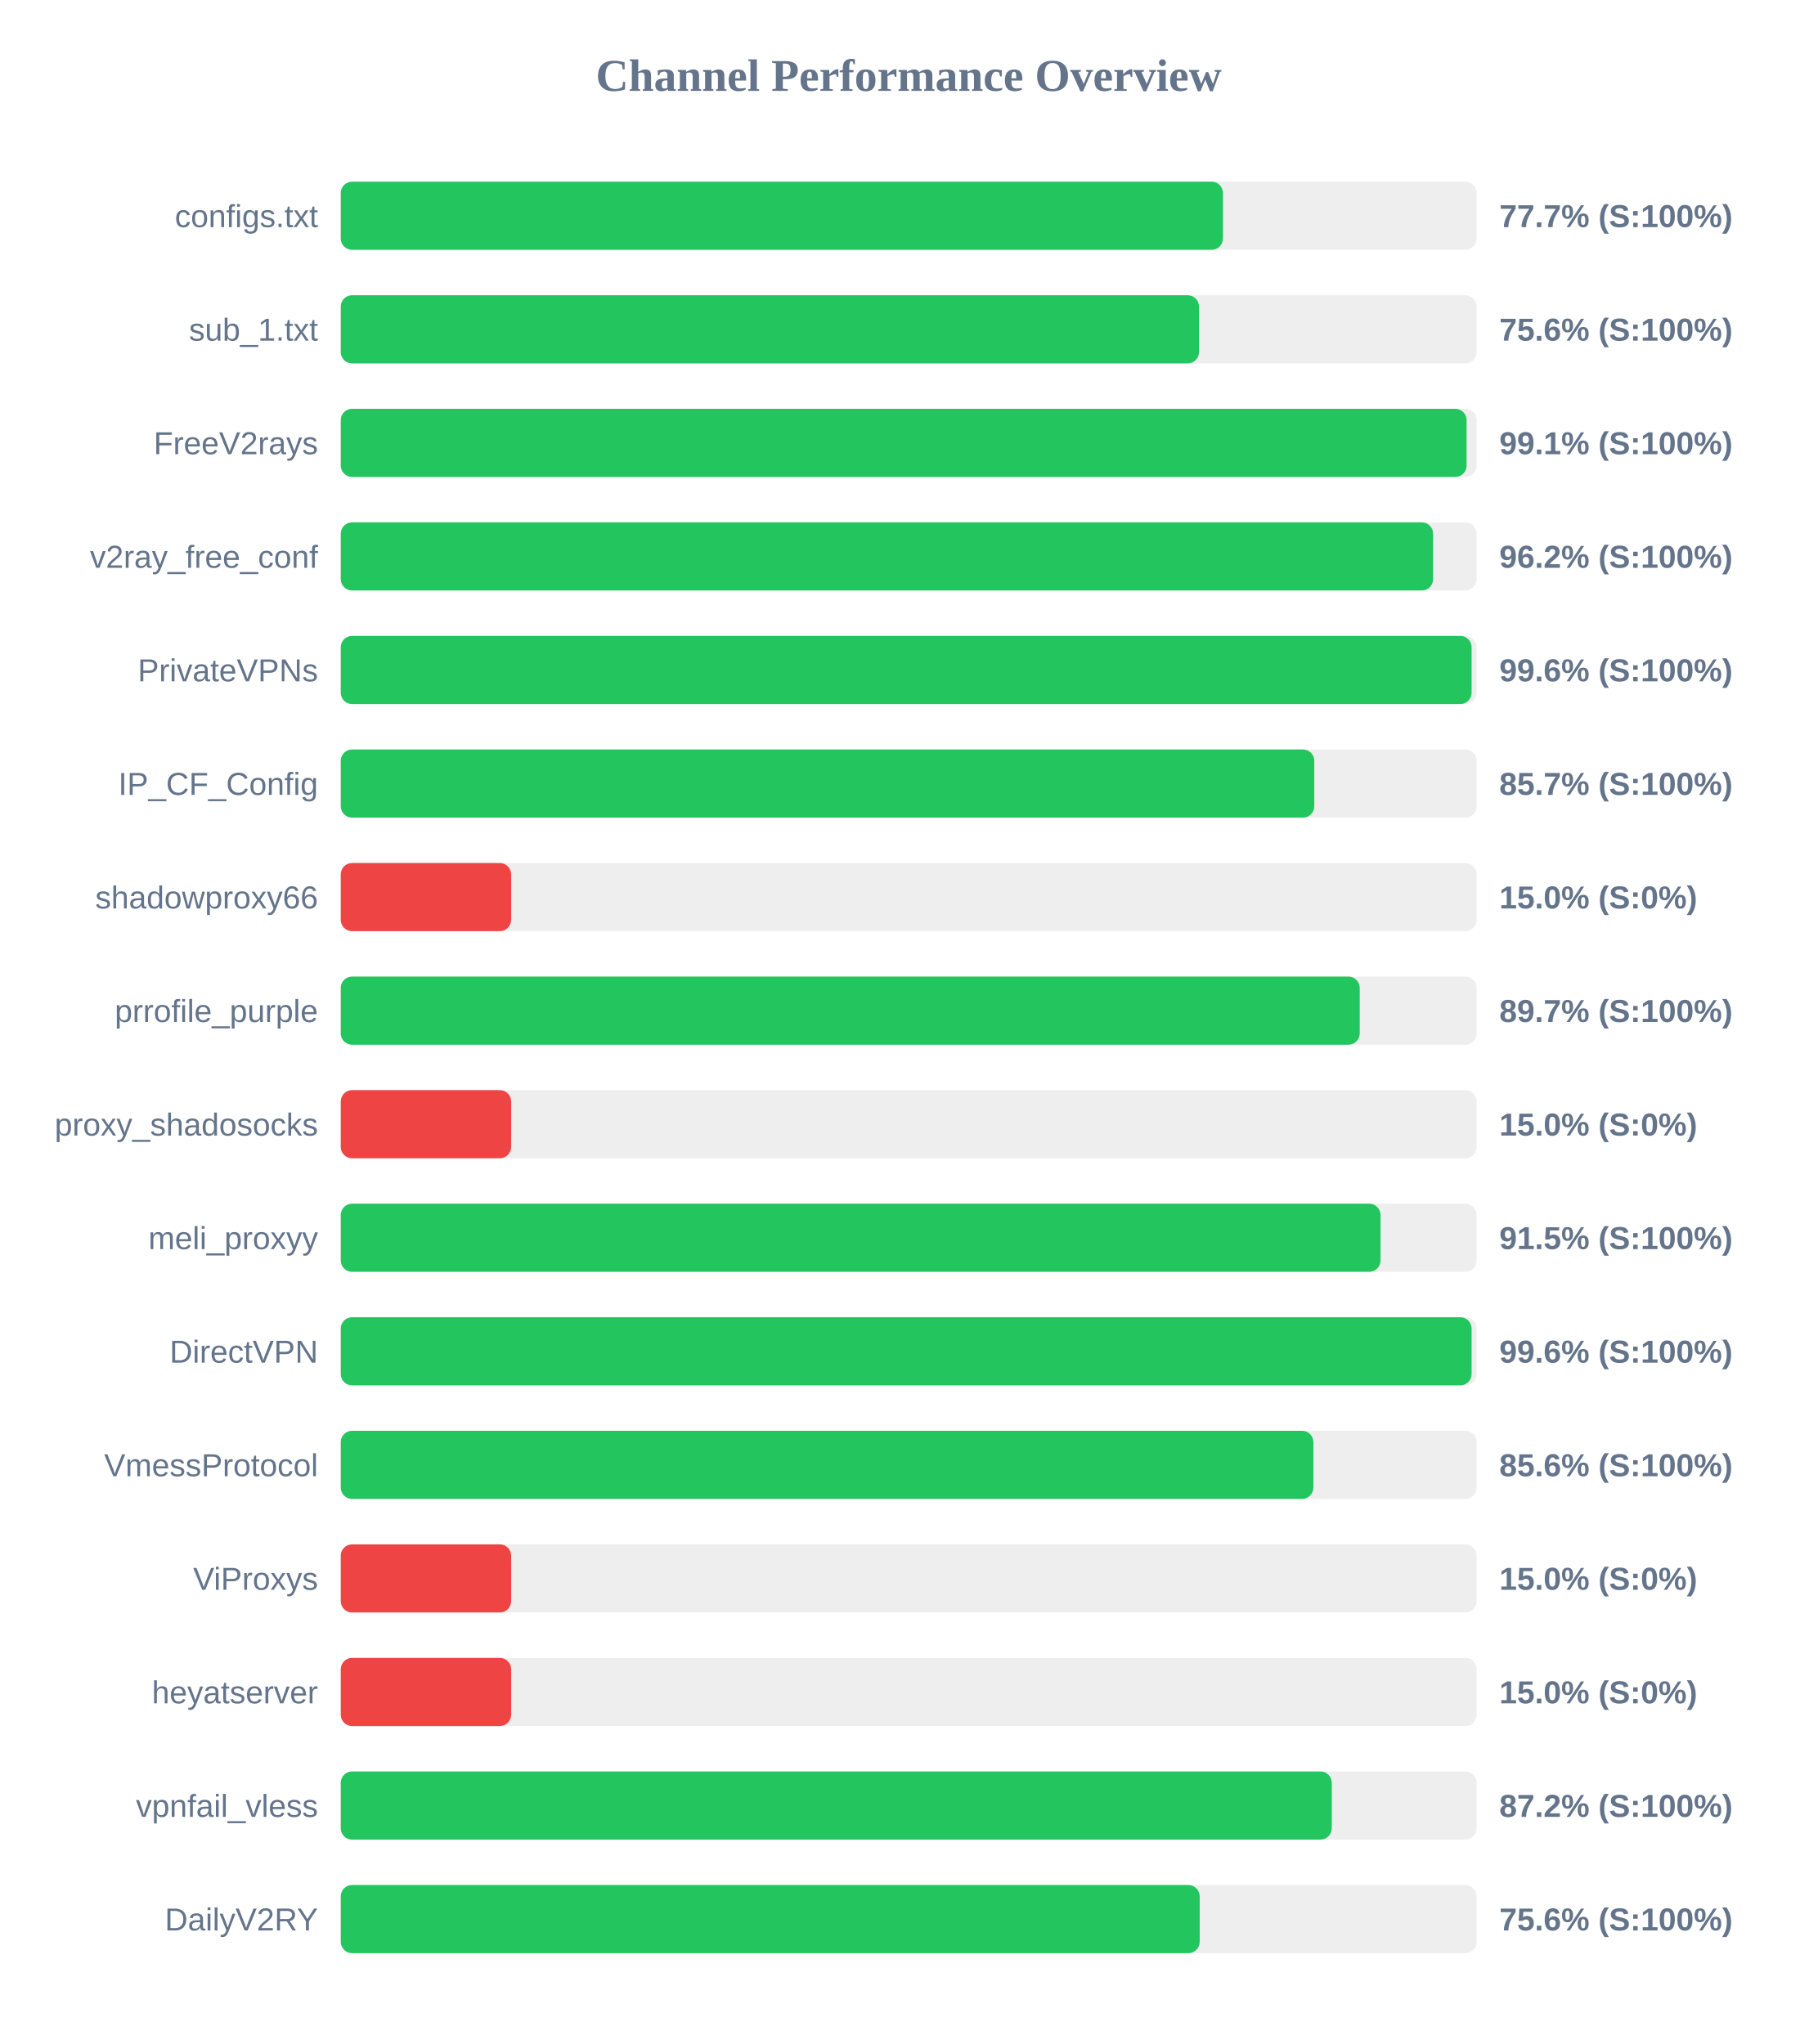
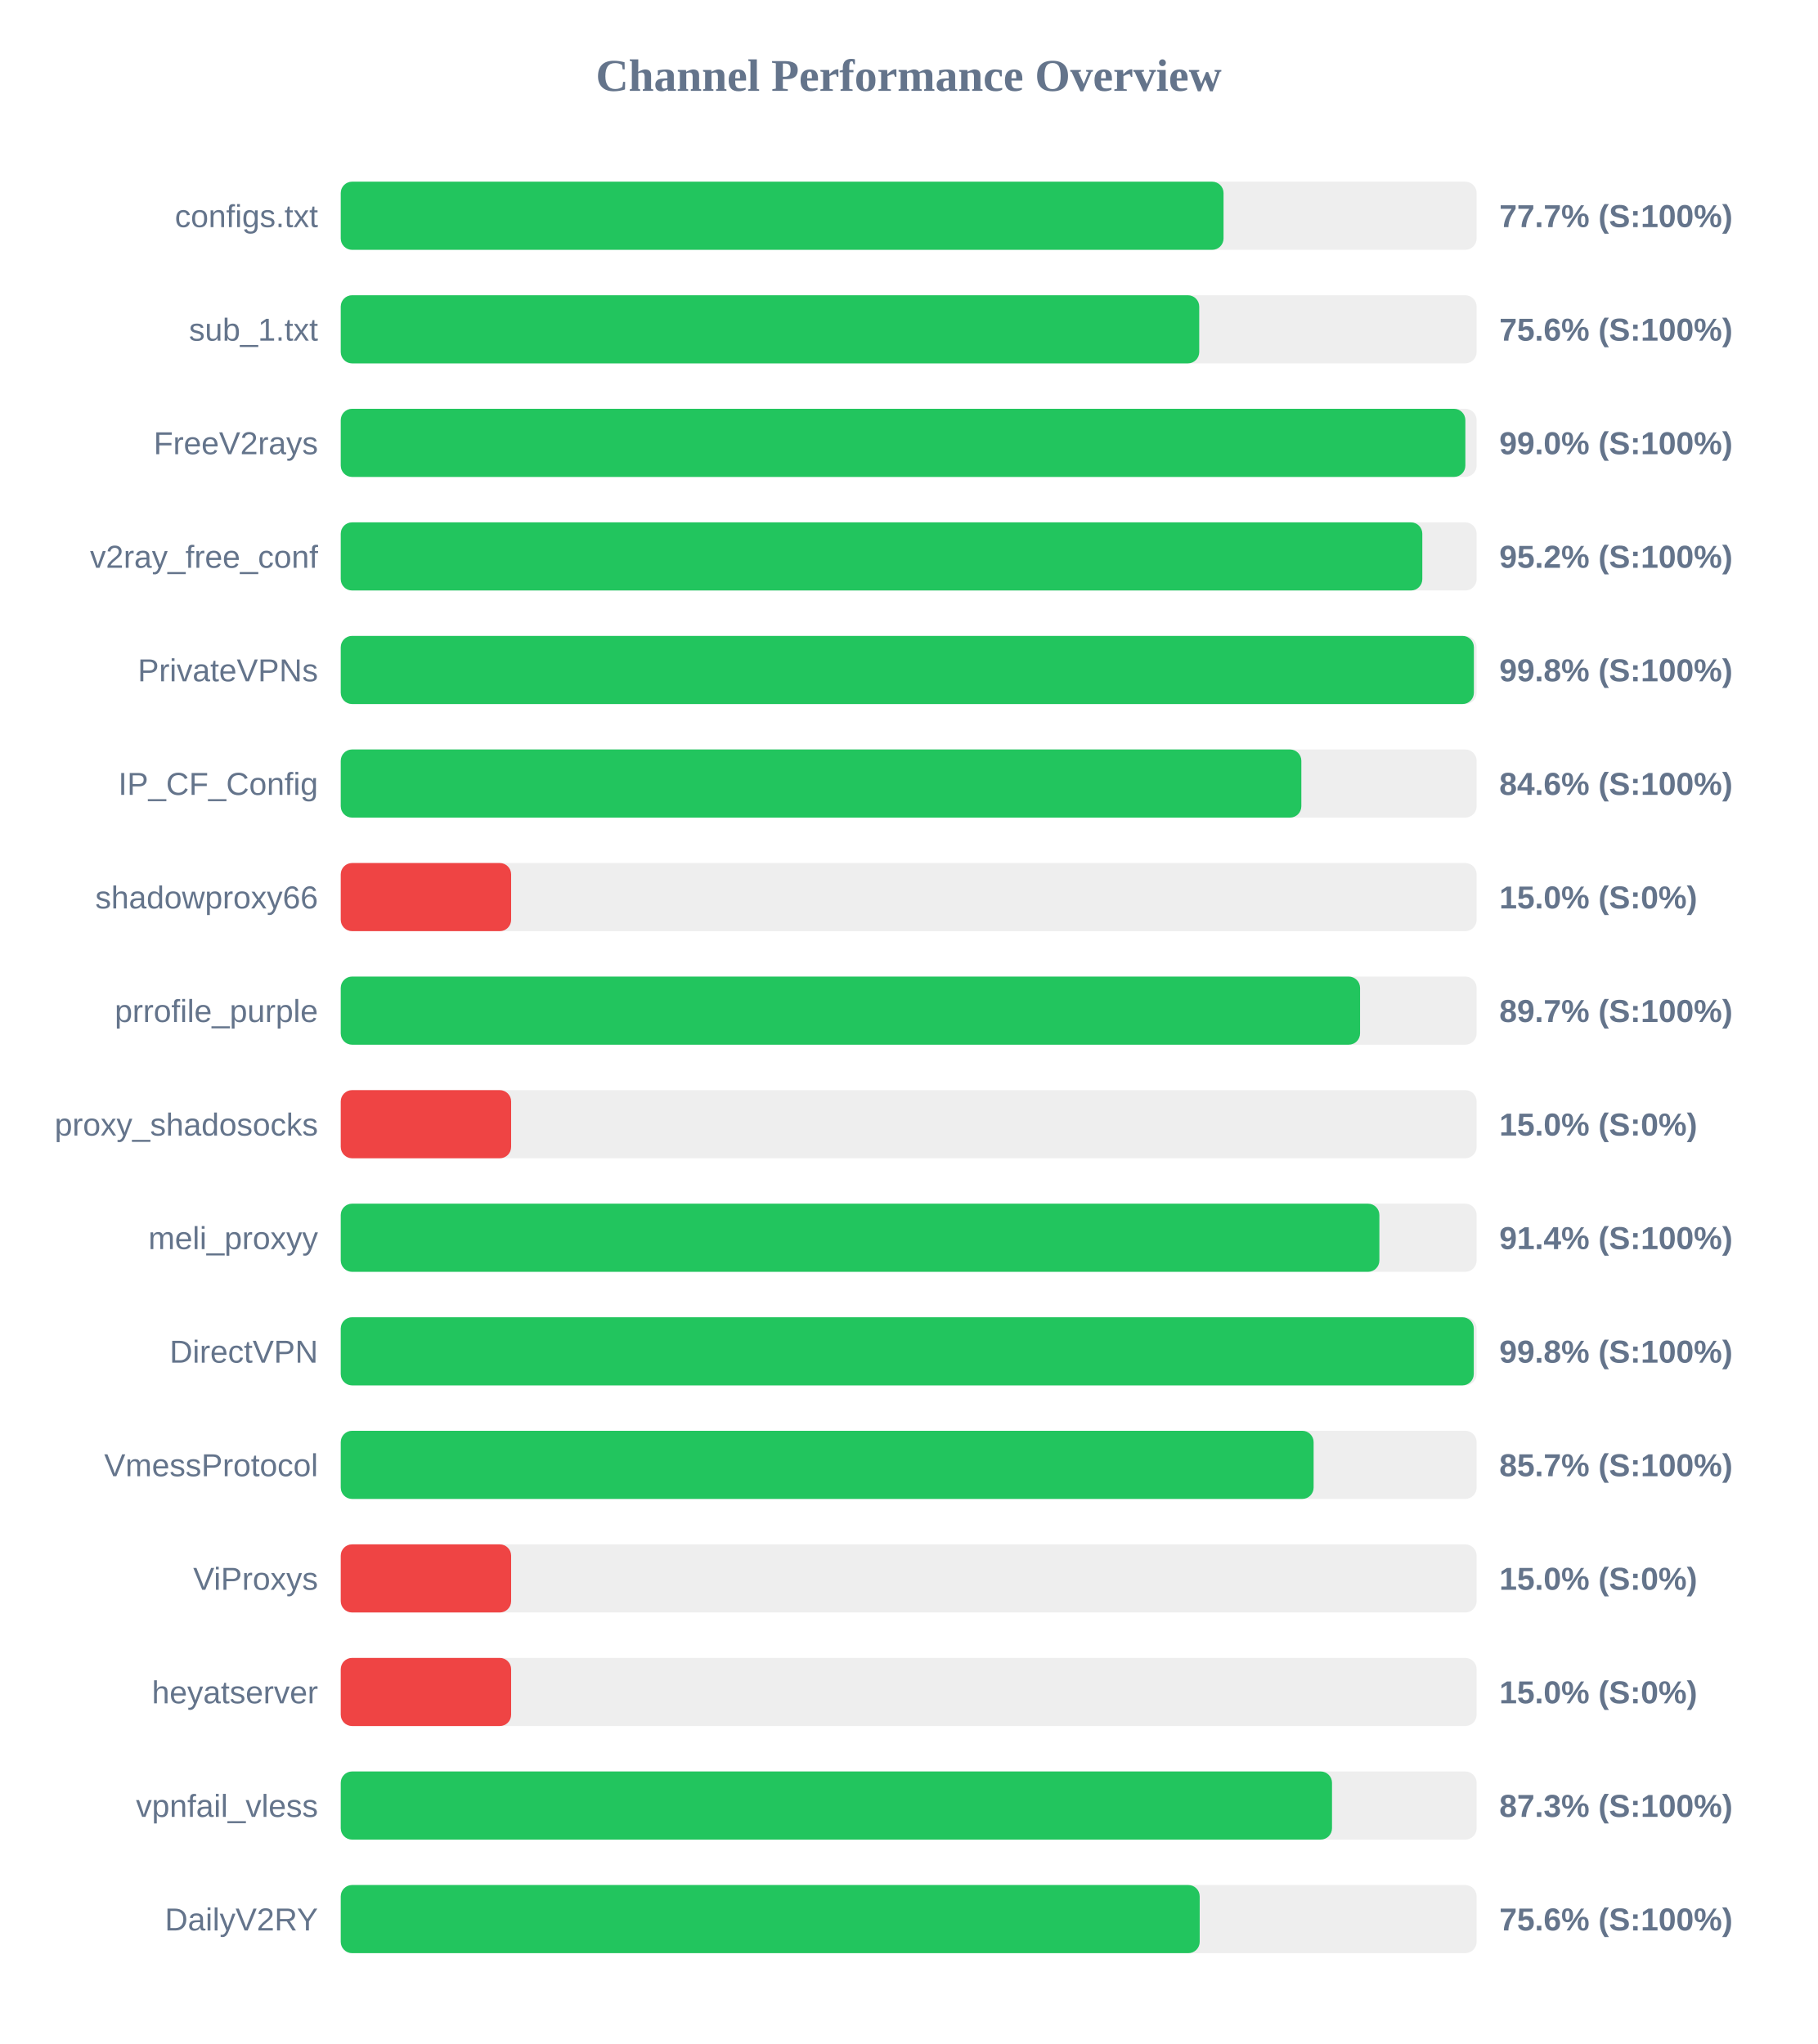
<svg xmlns="http://www.w3.org/2000/svg" width="800" height="900" version="1.1">
  <style>
        .row { font: 14px Arial; fill: #64748b; }
        .score { font: bold 14px Arial; fill: #64748b; }
    </style>
  <text x="400" y="40" text-anchor="middle" font-size="20px" font-weight="bold" fill="#64748b">Channel Performance Overview</text>
  <rect x="150" y="80" width="500" height="30" fill="#eee" rx="5" />
-   <rect x="150" y="80" width="388.35" height="30" fill="#22c55e" rx="5" />
+   <rect x="150" y="80" width="388.6" height="30" fill="#22c55e" rx="5" />
  <text x="140" y="100" text-anchor="end" class="row">configs.txt</text>
  <text x="660" y="100" text-anchor="start" class="score">77.7% (S:100%)</text>
  <rect x="150" y="130" width="500" height="30" fill="#eee" rx="5" />
-   <rect x="150" y="130" width="377.8" height="30" fill="#22c55e" rx="5" />
+   <rect x="150" y="130" width="377.9" height="30" fill="#22c55e" rx="5" />
  <text x="140" y="150" text-anchor="end" class="row">sub_1.txt</text>
  <text x="660" y="150" text-anchor="start" class="score">75.6% (S:100%)</text>
  <rect x="150" y="180" width="500" height="30" fill="#eee" rx="5" />
-   <rect x="150" y="180" width="495.6" height="30" fill="#22c55e" rx="5" />
+   <rect x="150" y="180" width="495.05" height="30" fill="#22c55e" rx="5" />
  <text x="140" y="200" text-anchor="end" class="row">FreeV2rays</text>
-   <text x="660" y="200" text-anchor="start" class="score">99.1% (S:100%)</text>
+   <text x="660" y="200" text-anchor="start" class="score">99.0% (S:100%)</text>
  <rect x="150" y="230" width="500" height="30" fill="#eee" rx="5" />
-   <rect x="150" y="230" width="480.85" height="30" fill="#22c55e" rx="5" />
+   <rect x="150" y="230" width="476.1" height="30" fill="#22c55e" rx="5" />
  <text x="140" y="250" text-anchor="end" class="row">v2ray_free_conf</text>
-   <text x="660" y="250" text-anchor="start" class="score">96.2% (S:100%)</text>
+   <text x="660" y="250" text-anchor="start" class="score">95.2% (S:100%)</text>
  <rect x="150" y="280" width="500" height="30" fill="#eee" rx="5" />
-   <rect x="150" y="280" width="497.8" height="30" fill="#22c55e" rx="5" />
+   <rect x="150" y="280" width="498.8" height="30" fill="#22c55e" rx="5" />
  <text x="140" y="300" text-anchor="end" class="row">PrivateVPNs</text>
-   <text x="660" y="300" text-anchor="start" class="score">99.6% (S:100%)</text>
+   <text x="660" y="300" text-anchor="start" class="score">99.8% (S:100%)</text>
  <rect x="150" y="330" width="500" height="30" fill="#eee" rx="5" />
-   <rect x="150" y="330" width="428.55" height="30" fill="#22c55e" rx="5" />
+   <rect x="150" y="330" width="422.85" height="30" fill="#22c55e" rx="5" />
  <text x="140" y="350" text-anchor="end" class="row">IP_CF_Config</text>
-   <text x="660" y="350" text-anchor="start" class="score">85.7% (S:100%)</text>
+   <text x="660" y="350" text-anchor="start" class="score">84.6% (S:100%)</text>
  <rect x="150" y="380" width="500" height="30" fill="#eee" rx="5" />
  <rect x="150" y="380" width="75.0" height="30" fill="#ef4444" rx="5" />
  <text x="140" y="400" text-anchor="end" class="row">shadowproxy66</text>
  <text x="660" y="400" text-anchor="start" class="score">15.0% (S:0%)</text>
  <rect x="150" y="430" width="500" height="30" fill="#eee" rx="5" />
-   <rect x="150" y="430" width="448.55" height="30" fill="#22c55e" rx="5" />
+   <rect x="150" y="430" width="448.7" height="30" fill="#22c55e" rx="5" />
  <text x="140" y="450" text-anchor="end" class="row">prrofile_purple</text>
  <text x="660" y="450" text-anchor="start" class="score">89.7% (S:100%)</text>
  <rect x="150" y="480" width="500" height="30" fill="#eee" rx="5" />
  <rect x="150" y="480" width="75.0" height="30" fill="#ef4444" rx="5" />
  <text x="140" y="500" text-anchor="end" class="row">proxy_shadosocks</text>
  <text x="660" y="500" text-anchor="start" class="score">15.0% (S:0%)</text>
  <rect x="150" y="530" width="500" height="30" fill="#eee" rx="5" />
-   <rect x="150" y="530" width="457.7" height="30" fill="#22c55e" rx="5" />
+   <rect x="150" y="530" width="457.2" height="30" fill="#22c55e" rx="5" />
  <text x="140" y="550" text-anchor="end" class="row">meli_proxyy</text>
-   <text x="660" y="550" text-anchor="start" class="score">91.5% (S:100%)</text>
+   <text x="660" y="550" text-anchor="start" class="score">91.4% (S:100%)</text>
  <rect x="150" y="580" width="500" height="30" fill="#eee" rx="5" />
-   <rect x="150" y="580" width="497.8" height="30" fill="#22c55e" rx="5" />
+   <rect x="150" y="580" width="498.75" height="30" fill="#22c55e" rx="5" />
  <text x="140" y="600" text-anchor="end" class="row">DirectVPN</text>
-   <text x="660" y="600" text-anchor="start" class="score">99.6% (S:100%)</text>
+   <text x="660" y="600" text-anchor="start" class="score">99.8% (S:100%)</text>
  <rect x="150" y="630" width="500" height="30" fill="#eee" rx="5" />
-   <rect x="150" y="630" width="428.15" height="30" fill="#22c55e" rx="5" />
+   <rect x="150" y="630" width="428.25" height="30" fill="#22c55e" rx="5" />
  <text x="140" y="650" text-anchor="end" class="row">VmessProtocol</text>
-   <text x="660" y="650" text-anchor="start" class="score">85.6% (S:100%)</text>
+   <text x="660" y="650" text-anchor="start" class="score">85.7% (S:100%)</text>
  <rect x="150" y="680" width="500" height="30" fill="#eee" rx="5" />
  <rect x="150" y="680" width="75.0" height="30" fill="#ef4444" rx="5" />
  <text x="140" y="700" text-anchor="end" class="row">ViProxys</text>
  <text x="660" y="700" text-anchor="start" class="score">15.0% (S:0%)</text>
  <rect x="150" y="730" width="500" height="30" fill="#eee" rx="5" />
  <rect x="150" y="730" width="75.0" height="30" fill="#ef4444" rx="5" />
  <text x="140" y="750" text-anchor="end" class="row">heyatserver</text>
  <text x="660" y="750" text-anchor="start" class="score">15.0% (S:0%)</text>
  <rect x="150" y="780" width="500" height="30" fill="#eee" rx="5" />
-   <rect x="150" y="780" width="436.25" height="30" fill="#22c55e" rx="5" />
+   <rect x="150" y="780" width="436.35" height="30" fill="#22c55e" rx="5" />
  <text x="140" y="800" text-anchor="end" class="row">vpnfail_vless</text>
-   <text x="660" y="800" text-anchor="start" class="score">87.2% (S:100%)</text>
+   <text x="660" y="800" text-anchor="start" class="score">87.3% (S:100%)</text>
  <rect x="150" y="830" width="500" height="30" fill="#eee" rx="5" />
  <rect x="150" y="830" width="378.1" height="30" fill="#22c55e" rx="5" />
  <text x="140" y="850" text-anchor="end" class="row">DailyV2RY</text>
  <text x="660" y="850" text-anchor="start" class="score">75.6% (S:100%)</text>
</svg>
